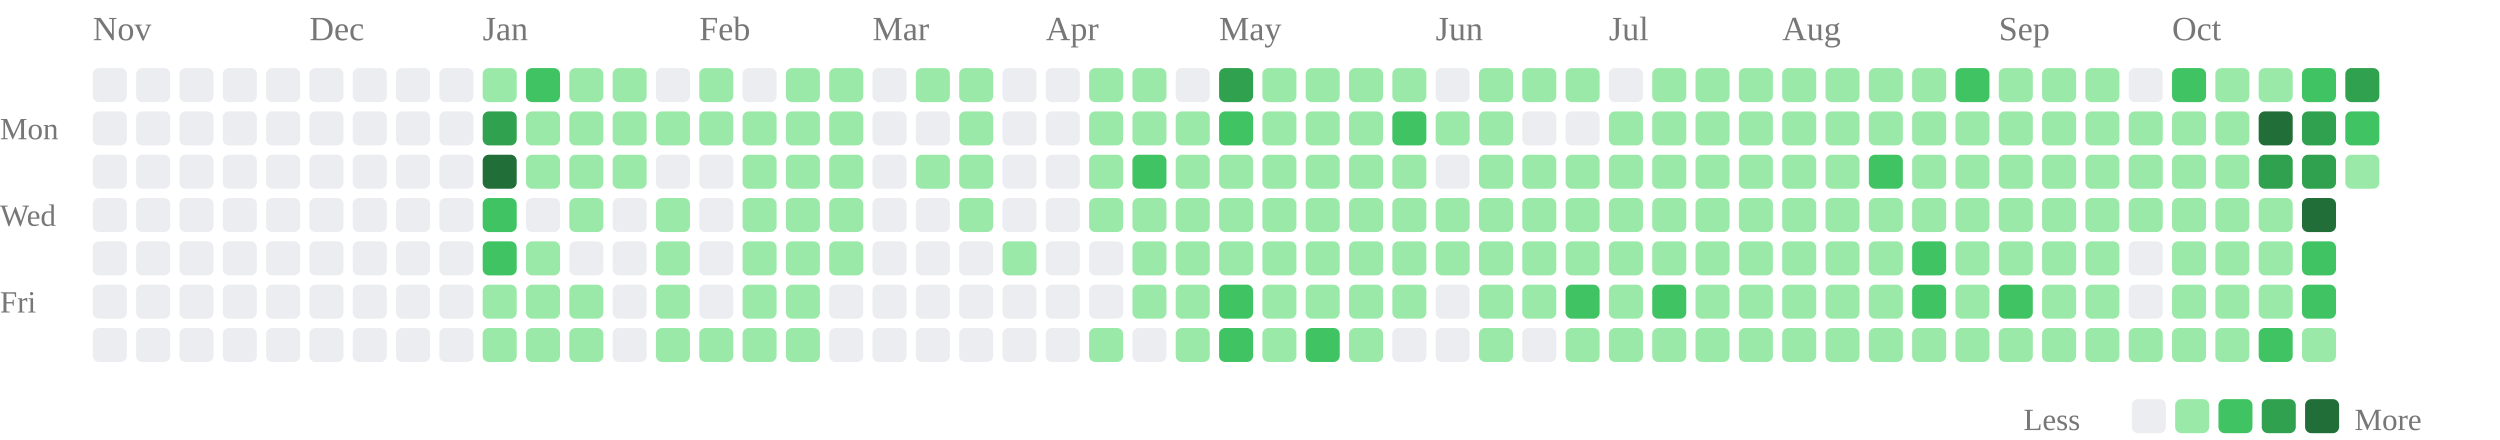
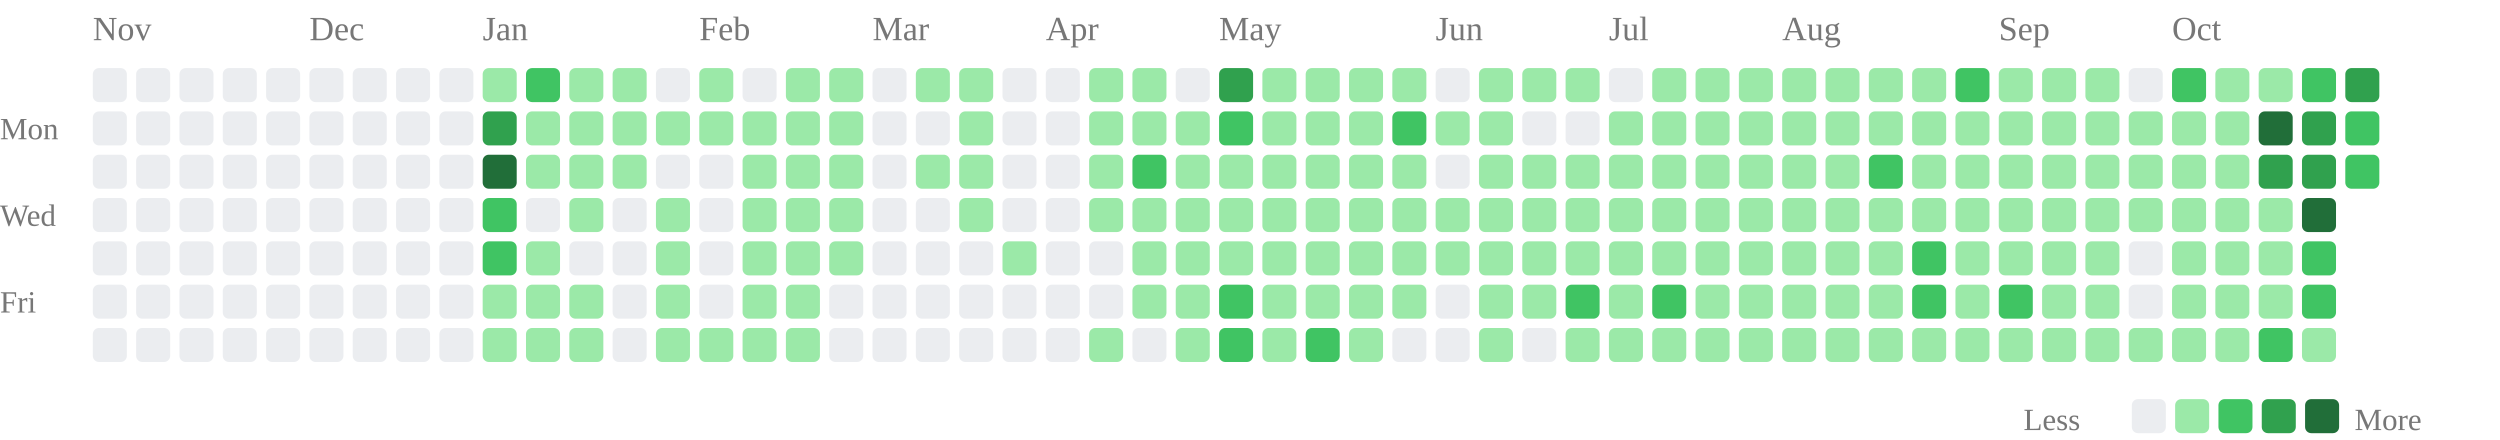
<svg xmlns="http://www.w3.org/2000/svg" class="activity-chart" viewBox="0 0 808 142" role="img" aria-label="GitHub contributions over the last year">
  <text class="month-label" x="30" y="13" fill="#777" font-size="11">Nov</text>
  <text class="month-label" x="100" y="13" fill="#777" font-size="11">Dec</text>
  <text class="month-label" x="156" y="13" fill="#777" font-size="11">Jan</text>
  <text class="month-label" x="226" y="13" fill="#777" font-size="11">Feb</text>
  <text class="month-label" x="282" y="13" fill="#777" font-size="11">Mar</text>
  <text class="month-label" x="338" y="13" fill="#777" font-size="11">Apr</text>
  <text class="month-label" x="394" y="13" fill="#777" font-size="11">May</text>
  <text class="month-label" x="464" y="13" fill="#777" font-size="11">Jun</text>
  <text class="month-label" x="520" y="13" fill="#777" font-size="11">Jul</text>
  <text class="month-label" x="576" y="13" fill="#777" font-size="11">Aug</text>
  <text class="month-label" x="646" y="13" fill="#777" font-size="11">Sep</text>
  <text class="month-label" x="702" y="13" fill="#777" font-size="11">Oct</text>
  <text class="weekday-label" x="0" y="45" fill="#777" font-size="10">Mon</text>
  <text class="weekday-label" x="0" y="73" fill="#777" font-size="10">Wed</text>
  <text class="weekday-label" x="0" y="101" fill="#777" font-size="10">Fri</text>
  <rect x="30" y="22" width="11" height="11" rx="2" fill="#ebedf0" />
  <rect x="30" y="36" width="11" height="11" rx="2" fill="#ebedf0" />
  <rect x="30" y="50" width="11" height="11" rx="2" fill="#ebedf0" />
  <rect x="30" y="64" width="11" height="11" rx="2" fill="#ebedf0" />
  <rect x="30" y="78" width="11" height="11" rx="2" fill="#ebedf0" />
  <rect x="30" y="92" width="11" height="11" rx="2" fill="#ebedf0" />
  <rect x="30" y="106" width="11" height="11" rx="2" fill="#ebedf0" />
  <rect x="44" y="22" width="11" height="11" rx="2" fill="#ebedf0" />
  <rect x="44" y="36" width="11" height="11" rx="2" fill="#ebedf0" />
  <rect x="44" y="50" width="11" height="11" rx="2" fill="#ebedf0" />
  <rect x="44" y="64" width="11" height="11" rx="2" fill="#ebedf0" />
  <rect x="44" y="78" width="11" height="11" rx="2" fill="#ebedf0" />
  <rect x="44" y="92" width="11" height="11" rx="2" fill="#ebedf0" />
  <rect x="44" y="106" width="11" height="11" rx="2" fill="#ebedf0" />
  <rect x="58" y="22" width="11" height="11" rx="2" fill="#ebedf0" />
  <rect x="58" y="36" width="11" height="11" rx="2" fill="#ebedf0" />
  <rect x="58" y="50" width="11" height="11" rx="2" fill="#ebedf0" />
  <rect x="58" y="64" width="11" height="11" rx="2" fill="#ebedf0" />
  <rect x="58" y="78" width="11" height="11" rx="2" fill="#ebedf0" />
  <rect x="58" y="92" width="11" height="11" rx="2" fill="#ebedf0" />
  <rect x="58" y="106" width="11" height="11" rx="2" fill="#ebedf0" />
  <rect x="72" y="22" width="11" height="11" rx="2" fill="#ebedf0" />
  <rect x="72" y="36" width="11" height="11" rx="2" fill="#ebedf0" />
  <rect x="72" y="50" width="11" height="11" rx="2" fill="#ebedf0" />
  <rect x="72" y="64" width="11" height="11" rx="2" fill="#ebedf0" />
  <rect x="72" y="78" width="11" height="11" rx="2" fill="#ebedf0" />
  <rect x="72" y="92" width="11" height="11" rx="2" fill="#ebedf0" />
  <rect x="72" y="106" width="11" height="11" rx="2" fill="#ebedf0" />
  <rect x="86" y="22" width="11" height="11" rx="2" fill="#ebedf0" />
  <rect x="86" y="36" width="11" height="11" rx="2" fill="#ebedf0" />
  <rect x="86" y="50" width="11" height="11" rx="2" fill="#ebedf0" />
  <rect x="86" y="64" width="11" height="11" rx="2" fill="#ebedf0" />
  <rect x="86" y="78" width="11" height="11" rx="2" fill="#ebedf0" />
  <rect x="86" y="92" width="11" height="11" rx="2" fill="#ebedf0" />
  <rect x="86" y="106" width="11" height="11" rx="2" fill="#ebedf0" />
  <rect x="100" y="22" width="11" height="11" rx="2" fill="#ebedf0" />
  <rect x="100" y="36" width="11" height="11" rx="2" fill="#ebedf0" />
  <rect x="100" y="50" width="11" height="11" rx="2" fill="#ebedf0" />
  <rect x="100" y="64" width="11" height="11" rx="2" fill="#ebedf0" />
  <rect x="100" y="78" width="11" height="11" rx="2" fill="#ebedf0" />
  <rect x="100" y="92" width="11" height="11" rx="2" fill="#ebedf0" />
  <rect x="100" y="106" width="11" height="11" rx="2" fill="#ebedf0" />
  <rect x="114" y="22" width="11" height="11" rx="2" fill="#ebedf0" />
  <rect x="114" y="36" width="11" height="11" rx="2" fill="#ebedf0" />
  <rect x="114" y="50" width="11" height="11" rx="2" fill="#ebedf0" />
  <rect x="114" y="64" width="11" height="11" rx="2" fill="#ebedf0" />
  <rect x="114" y="78" width="11" height="11" rx="2" fill="#ebedf0" />
  <rect x="114" y="92" width="11" height="11" rx="2" fill="#ebedf0" />
  <rect x="114" y="106" width="11" height="11" rx="2" fill="#ebedf0" />
  <rect x="128" y="22" width="11" height="11" rx="2" fill="#ebedf0" />
  <rect x="128" y="36" width="11" height="11" rx="2" fill="#ebedf0" />
  <rect x="128" y="50" width="11" height="11" rx="2" fill="#ebedf0" />
  <rect x="128" y="64" width="11" height="11" rx="2" fill="#ebedf0" />
  <rect x="128" y="78" width="11" height="11" rx="2" fill="#ebedf0" />
  <rect x="128" y="92" width="11" height="11" rx="2" fill="#ebedf0" />
  <rect x="128" y="106" width="11" height="11" rx="2" fill="#ebedf0" />
  <rect x="142" y="22" width="11" height="11" rx="2" fill="#ebedf0" />
  <rect x="142" y="36" width="11" height="11" rx="2" fill="#ebedf0" />
  <rect x="142" y="50" width="11" height="11" rx="2" fill="#ebedf0" />
  <rect x="142" y="64" width="11" height="11" rx="2" fill="#ebedf0" />
  <rect x="142" y="78" width="11" height="11" rx="2" fill="#ebedf0" />
  <rect x="142" y="92" width="11" height="11" rx="2" fill="#ebedf0" />
  <rect x="142" y="106" width="11" height="11" rx="2" fill="#ebedf0" />
  <rect x="156" y="22" width="11" height="11" rx="2" fill="#9be9a8" />
  <rect x="156" y="36" width="11" height="11" rx="2" fill="#30a14e" />
  <rect x="156" y="50" width="11" height="11" rx="2" fill="#216e39" />
  <rect x="156" y="64" width="11" height="11" rx="2" fill="#40c463" />
  <rect x="156" y="78" width="11" height="11" rx="2" fill="#40c463" />
  <rect x="156" y="92" width="11" height="11" rx="2" fill="#9be9a8" />
  <rect x="156" y="106" width="11" height="11" rx="2" fill="#9be9a8" />
  <rect x="170" y="22" width="11" height="11" rx="2" fill="#40c463" />
  <rect x="170" y="36" width="11" height="11" rx="2" fill="#9be9a8" />
  <rect x="170" y="50" width="11" height="11" rx="2" fill="#9be9a8" />
  <rect x="170" y="64" width="11" height="11" rx="2" fill="#ebedf0" />
  <rect x="170" y="78" width="11" height="11" rx="2" fill="#9be9a8" />
  <rect x="170" y="92" width="11" height="11" rx="2" fill="#9be9a8" />
  <rect x="170" y="106" width="11" height="11" rx="2" fill="#9be9a8" />
  <rect x="184" y="22" width="11" height="11" rx="2" fill="#9be9a8" />
  <rect x="184" y="36" width="11" height="11" rx="2" fill="#9be9a8" />
  <rect x="184" y="50" width="11" height="11" rx="2" fill="#9be9a8" />
  <rect x="184" y="64" width="11" height="11" rx="2" fill="#9be9a8" />
  <rect x="184" y="78" width="11" height="11" rx="2" fill="#ebedf0" />
  <rect x="184" y="92" width="11" height="11" rx="2" fill="#9be9a8" />
  <rect x="184" y="106" width="11" height="11" rx="2" fill="#9be9a8" />
  <rect x="198" y="22" width="11" height="11" rx="2" fill="#9be9a8" />
  <rect x="198" y="36" width="11" height="11" rx="2" fill="#9be9a8" />
  <rect x="198" y="50" width="11" height="11" rx="2" fill="#9be9a8" />
  <rect x="198" y="64" width="11" height="11" rx="2" fill="#ebedf0" />
  <rect x="198" y="78" width="11" height="11" rx="2" fill="#ebedf0" />
  <rect x="198" y="92" width="11" height="11" rx="2" fill="#ebedf0" />
  <rect x="198" y="106" width="11" height="11" rx="2" fill="#ebedf0" />
  <rect x="212" y="22" width="11" height="11" rx="2" fill="#ebedf0" />
  <rect x="212" y="36" width="11" height="11" rx="2" fill="#9be9a8" />
  <rect x="212" y="50" width="11" height="11" rx="2" fill="#ebedf0" />
  <rect x="212" y="64" width="11" height="11" rx="2" fill="#9be9a8" />
  <rect x="212" y="78" width="11" height="11" rx="2" fill="#9be9a8" />
  <rect x="212" y="92" width="11" height="11" rx="2" fill="#9be9a8" />
  <rect x="212" y="106" width="11" height="11" rx="2" fill="#9be9a8" />
  <rect x="226" y="22" width="11" height="11" rx="2" fill="#9be9a8" />
  <rect x="226" y="36" width="11" height="11" rx="2" fill="#9be9a8" />
  <rect x="226" y="50" width="11" height="11" rx="2" fill="#ebedf0" />
  <rect x="226" y="64" width="11" height="11" rx="2" fill="#ebedf0" />
  <rect x="226" y="78" width="11" height="11" rx="2" fill="#ebedf0" />
  <rect x="226" y="92" width="11" height="11" rx="2" fill="#ebedf0" />
  <rect x="226" y="106" width="11" height="11" rx="2" fill="#9be9a8" />
  <rect x="240" y="22" width="11" height="11" rx="2" fill="#ebedf0" />
  <rect x="240" y="36" width="11" height="11" rx="2" fill="#9be9a8" />
  <rect x="240" y="50" width="11" height="11" rx="2" fill="#9be9a8" />
  <rect x="240" y="64" width="11" height="11" rx="2" fill="#9be9a8" />
  <rect x="240" y="78" width="11" height="11" rx="2" fill="#9be9a8" />
  <rect x="240" y="92" width="11" height="11" rx="2" fill="#9be9a8" />
  <rect x="240" y="106" width="11" height="11" rx="2" fill="#9be9a8" />
  <rect x="254" y="22" width="11" height="11" rx="2" fill="#9be9a8" />
  <rect x="254" y="36" width="11" height="11" rx="2" fill="#9be9a8" />
  <rect x="254" y="50" width="11" height="11" rx="2" fill="#9be9a8" />
  <rect x="254" y="64" width="11" height="11" rx="2" fill="#9be9a8" />
  <rect x="254" y="78" width="11" height="11" rx="2" fill="#9be9a8" />
  <rect x="254" y="92" width="11" height="11" rx="2" fill="#9be9a8" />
  <rect x="254" y="106" width="11" height="11" rx="2" fill="#9be9a8" />
  <rect x="268" y="22" width="11" height="11" rx="2" fill="#9be9a8" />
  <rect x="268" y="36" width="11" height="11" rx="2" fill="#9be9a8" />
  <rect x="268" y="50" width="11" height="11" rx="2" fill="#9be9a8" />
  <rect x="268" y="64" width="11" height="11" rx="2" fill="#9be9a8" />
  <rect x="268" y="78" width="11" height="11" rx="2" fill="#9be9a8" />
  <rect x="268" y="92" width="11" height="11" rx="2" fill="#ebedf0" />
  <rect x="268" y="106" width="11" height="11" rx="2" fill="#ebedf0" />
  <rect x="282" y="22" width="11" height="11" rx="2" fill="#ebedf0" />
  <rect x="282" y="36" width="11" height="11" rx="2" fill="#ebedf0" />
  <rect x="282" y="50" width="11" height="11" rx="2" fill="#ebedf0" />
  <rect x="282" y="64" width="11" height="11" rx="2" fill="#ebedf0" />
  <rect x="282" y="78" width="11" height="11" rx="2" fill="#ebedf0" />
  <rect x="282" y="92" width="11" height="11" rx="2" fill="#ebedf0" />
  <rect x="282" y="106" width="11" height="11" rx="2" fill="#ebedf0" />
  <rect x="296" y="22" width="11" height="11" rx="2" fill="#9be9a8" />
  <rect x="296" y="36" width="11" height="11" rx="2" fill="#ebedf0" />
  <rect x="296" y="50" width="11" height="11" rx="2" fill="#9be9a8" />
  <rect x="296" y="64" width="11" height="11" rx="2" fill="#ebedf0" />
  <rect x="296" y="78" width="11" height="11" rx="2" fill="#ebedf0" />
  <rect x="296" y="92" width="11" height="11" rx="2" fill="#ebedf0" />
  <rect x="296" y="106" width="11" height="11" rx="2" fill="#ebedf0" />
  <rect x="310" y="22" width="11" height="11" rx="2" fill="#9be9a8" />
  <rect x="310" y="36" width="11" height="11" rx="2" fill="#9be9a8" />
  <rect x="310" y="50" width="11" height="11" rx="2" fill="#9be9a8" />
  <rect x="310" y="64" width="11" height="11" rx="2" fill="#9be9a8" />
  <rect x="310" y="78" width="11" height="11" rx="2" fill="#ebedf0" />
  <rect x="310" y="92" width="11" height="11" rx="2" fill="#ebedf0" />
  <rect x="310" y="106" width="11" height="11" rx="2" fill="#ebedf0" />
  <rect x="324" y="22" width="11" height="11" rx="2" fill="#ebedf0" />
  <rect x="324" y="36" width="11" height="11" rx="2" fill="#ebedf0" />
  <rect x="324" y="50" width="11" height="11" rx="2" fill="#ebedf0" />
  <rect x="324" y="64" width="11" height="11" rx="2" fill="#ebedf0" />
  <rect x="324" y="78" width="11" height="11" rx="2" fill="#9be9a8" />
  <rect x="324" y="92" width="11" height="11" rx="2" fill="#ebedf0" />
  <rect x="324" y="106" width="11" height="11" rx="2" fill="#ebedf0" />
  <rect x="338" y="22" width="11" height="11" rx="2" fill="#ebedf0" />
  <rect x="338" y="36" width="11" height="11" rx="2" fill="#ebedf0" />
  <rect x="338" y="50" width="11" height="11" rx="2" fill="#ebedf0" />
  <rect x="338" y="64" width="11" height="11" rx="2" fill="#ebedf0" />
  <rect x="338" y="78" width="11" height="11" rx="2" fill="#ebedf0" />
  <rect x="338" y="92" width="11" height="11" rx="2" fill="#ebedf0" />
  <rect x="338" y="106" width="11" height="11" rx="2" fill="#ebedf0" />
  <rect x="352" y="22" width="11" height="11" rx="2" fill="#9be9a8" />
  <rect x="352" y="36" width="11" height="11" rx="2" fill="#9be9a8" />
  <rect x="352" y="50" width="11" height="11" rx="2" fill="#9be9a8" />
  <rect x="352" y="64" width="11" height="11" rx="2" fill="#9be9a8" />
  <rect x="352" y="78" width="11" height="11" rx="2" fill="#ebedf0" />
  <rect x="352" y="92" width="11" height="11" rx="2" fill="#ebedf0" />
  <rect x="352" y="106" width="11" height="11" rx="2" fill="#9be9a8" />
  <rect x="366" y="22" width="11" height="11" rx="2" fill="#9be9a8" />
  <rect x="366" y="36" width="11" height="11" rx="2" fill="#9be9a8" />
  <rect x="366" y="50" width="11" height="11" rx="2" fill="#40c463" />
  <rect x="366" y="64" width="11" height="11" rx="2" fill="#9be9a8" />
  <rect x="366" y="78" width="11" height="11" rx="2" fill="#9be9a8" />
  <rect x="366" y="92" width="11" height="11" rx="2" fill="#9be9a8" />
  <rect x="366" y="106" width="11" height="11" rx="2" fill="#ebedf0" />
  <rect x="380" y="22" width="11" height="11" rx="2" fill="#ebedf0" />
  <rect x="380" y="36" width="11" height="11" rx="2" fill="#9be9a8" />
  <rect x="380" y="50" width="11" height="11" rx="2" fill="#9be9a8" />
  <rect x="380" y="64" width="11" height="11" rx="2" fill="#9be9a8" />
  <rect x="380" y="78" width="11" height="11" rx="2" fill="#9be9a8" />
  <rect x="380" y="92" width="11" height="11" rx="2" fill="#9be9a8" />
  <rect x="380" y="106" width="11" height="11" rx="2" fill="#9be9a8" />
  <rect x="394" y="22" width="11" height="11" rx="2" fill="#30a14e" />
  <rect x="394" y="36" width="11" height="11" rx="2" fill="#40c463" />
  <rect x="394" y="50" width="11" height="11" rx="2" fill="#9be9a8" />
  <rect x="394" y="64" width="11" height="11" rx="2" fill="#9be9a8" />
  <rect x="394" y="78" width="11" height="11" rx="2" fill="#9be9a8" />
  <rect x="394" y="92" width="11" height="11" rx="2" fill="#40c463" />
  <rect x="394" y="106" width="11" height="11" rx="2" fill="#40c463" />
  <rect x="408" y="22" width="11" height="11" rx="2" fill="#9be9a8" />
  <rect x="408" y="36" width="11" height="11" rx="2" fill="#9be9a8" />
  <rect x="408" y="50" width="11" height="11" rx="2" fill="#9be9a8" />
  <rect x="408" y="64" width="11" height="11" rx="2" fill="#9be9a8" />
  <rect x="408" y="78" width="11" height="11" rx="2" fill="#9be9a8" />
  <rect x="408" y="92" width="11" height="11" rx="2" fill="#9be9a8" />
  <rect x="408" y="106" width="11" height="11" rx="2" fill="#9be9a8" />
  <rect x="422" y="22" width="11" height="11" rx="2" fill="#9be9a8" />
  <rect x="422" y="36" width="11" height="11" rx="2" fill="#9be9a8" />
  <rect x="422" y="50" width="11" height="11" rx="2" fill="#9be9a8" />
  <rect x="422" y="64" width="11" height="11" rx="2" fill="#9be9a8" />
  <rect x="422" y="78" width="11" height="11" rx="2" fill="#9be9a8" />
  <rect x="422" y="92" width="11" height="11" rx="2" fill="#9be9a8" />
  <rect x="422" y="106" width="11" height="11" rx="2" fill="#40c463" />
  <rect x="436" y="22" width="11" height="11" rx="2" fill="#9be9a8" />
  <rect x="436" y="36" width="11" height="11" rx="2" fill="#9be9a8" />
  <rect x="436" y="50" width="11" height="11" rx="2" fill="#9be9a8" />
  <rect x="436" y="64" width="11" height="11" rx="2" fill="#9be9a8" />
  <rect x="436" y="78" width="11" height="11" rx="2" fill="#9be9a8" />
  <rect x="436" y="92" width="11" height="11" rx="2" fill="#9be9a8" />
  <rect x="436" y="106" width="11" height="11" rx="2" fill="#9be9a8" />
  <rect x="450" y="22" width="11" height="11" rx="2" fill="#9be9a8" />
  <rect x="450" y="36" width="11" height="11" rx="2" fill="#40c463" />
  <rect x="450" y="50" width="11" height="11" rx="2" fill="#9be9a8" />
  <rect x="450" y="64" width="11" height="11" rx="2" fill="#9be9a8" />
  <rect x="450" y="78" width="11" height="11" rx="2" fill="#9be9a8" />
  <rect x="450" y="92" width="11" height="11" rx="2" fill="#9be9a8" />
  <rect x="450" y="106" width="11" height="11" rx="2" fill="#ebedf0" />
  <rect x="464" y="22" width="11" height="11" rx="2" fill="#ebedf0" />
  <rect x="464" y="36" width="11" height="11" rx="2" fill="#9be9a8" />
  <rect x="464" y="50" width="11" height="11" rx="2" fill="#ebedf0" />
  <rect x="464" y="64" width="11" height="11" rx="2" fill="#9be9a8" />
  <rect x="464" y="78" width="11" height="11" rx="2" fill="#9be9a8" />
  <rect x="464" y="92" width="11" height="11" rx="2" fill="#ebedf0" />
  <rect x="464" y="106" width="11" height="11" rx="2" fill="#ebedf0" />
  <rect x="478" y="22" width="11" height="11" rx="2" fill="#9be9a8" />
  <rect x="478" y="36" width="11" height="11" rx="2" fill="#9be9a8" />
  <rect x="478" y="50" width="11" height="11" rx="2" fill="#9be9a8" />
  <rect x="478" y="64" width="11" height="11" rx="2" fill="#9be9a8" />
  <rect x="478" y="78" width="11" height="11" rx="2" fill="#9be9a8" />
  <rect x="478" y="92" width="11" height="11" rx="2" fill="#9be9a8" />
  <rect x="478" y="106" width="11" height="11" rx="2" fill="#9be9a8" />
  <rect x="492" y="22" width="11" height="11" rx="2" fill="#9be9a8" />
  <rect x="492" y="36" width="11" height="11" rx="2" fill="#ebedf0" />
  <rect x="492" y="50" width="11" height="11" rx="2" fill="#9be9a8" />
  <rect x="492" y="64" width="11" height="11" rx="2" fill="#9be9a8" />
  <rect x="492" y="78" width="11" height="11" rx="2" fill="#9be9a8" />
  <rect x="492" y="92" width="11" height="11" rx="2" fill="#9be9a8" />
  <rect x="492" y="106" width="11" height="11" rx="2" fill="#ebedf0" />
  <rect x="506" y="22" width="11" height="11" rx="2" fill="#9be9a8" />
  <rect x="506" y="36" width="11" height="11" rx="2" fill="#ebedf0" />
  <rect x="506" y="50" width="11" height="11" rx="2" fill="#9be9a8" />
  <rect x="506" y="64" width="11" height="11" rx="2" fill="#9be9a8" />
  <rect x="506" y="78" width="11" height="11" rx="2" fill="#9be9a8" />
  <rect x="506" y="92" width="11" height="11" rx="2" fill="#40c463" />
  <rect x="506" y="106" width="11" height="11" rx="2" fill="#9be9a8" />
  <rect x="520" y="22" width="11" height="11" rx="2" fill="#ebedf0" />
  <rect x="520" y="36" width="11" height="11" rx="2" fill="#9be9a8" />
  <rect x="520" y="50" width="11" height="11" rx="2" fill="#9be9a8" />
  <rect x="520" y="64" width="11" height="11" rx="2" fill="#9be9a8" />
  <rect x="520" y="78" width="11" height="11" rx="2" fill="#9be9a8" />
  <rect x="520" y="92" width="11" height="11" rx="2" fill="#9be9a8" />
  <rect x="520" y="106" width="11" height="11" rx="2" fill="#9be9a8" />
  <rect x="534" y="22" width="11" height="11" rx="2" fill="#9be9a8" />
  <rect x="534" y="36" width="11" height="11" rx="2" fill="#9be9a8" />
  <rect x="534" y="50" width="11" height="11" rx="2" fill="#9be9a8" />
  <rect x="534" y="64" width="11" height="11" rx="2" fill="#9be9a8" />
  <rect x="534" y="78" width="11" height="11" rx="2" fill="#9be9a8" />
  <rect x="534" y="92" width="11" height="11" rx="2" fill="#40c463" />
  <rect x="534" y="106" width="11" height="11" rx="2" fill="#9be9a8" />
  <rect x="548" y="22" width="11" height="11" rx="2" fill="#9be9a8" />
  <rect x="548" y="36" width="11" height="11" rx="2" fill="#9be9a8" />
  <rect x="548" y="50" width="11" height="11" rx="2" fill="#9be9a8" />
  <rect x="548" y="64" width="11" height="11" rx="2" fill="#9be9a8" />
  <rect x="548" y="78" width="11" height="11" rx="2" fill="#9be9a8" />
  <rect x="548" y="92" width="11" height="11" rx="2" fill="#9be9a8" />
  <rect x="548" y="106" width="11" height="11" rx="2" fill="#9be9a8" />
  <rect x="562" y="22" width="11" height="11" rx="2" fill="#9be9a8" />
  <rect x="562" y="36" width="11" height="11" rx="2" fill="#9be9a8" />
  <rect x="562" y="50" width="11" height="11" rx="2" fill="#9be9a8" />
  <rect x="562" y="64" width="11" height="11" rx="2" fill="#9be9a8" />
  <rect x="562" y="78" width="11" height="11" rx="2" fill="#9be9a8" />
  <rect x="562" y="92" width="11" height="11" rx="2" fill="#9be9a8" />
  <rect x="562" y="106" width="11" height="11" rx="2" fill="#9be9a8" />
  <rect x="576" y="22" width="11" height="11" rx="2" fill="#9be9a8" />
  <rect x="576" y="36" width="11" height="11" rx="2" fill="#9be9a8" />
  <rect x="576" y="50" width="11" height="11" rx="2" fill="#9be9a8" />
  <rect x="576" y="64" width="11" height="11" rx="2" fill="#9be9a8" />
  <rect x="576" y="78" width="11" height="11" rx="2" fill="#9be9a8" />
  <rect x="576" y="92" width="11" height="11" rx="2" fill="#9be9a8" />
  <rect x="576" y="106" width="11" height="11" rx="2" fill="#9be9a8" />
  <rect x="590" y="22" width="11" height="11" rx="2" fill="#9be9a8" />
  <rect x="590" y="36" width="11" height="11" rx="2" fill="#9be9a8" />
  <rect x="590" y="50" width="11" height="11" rx="2" fill="#9be9a8" />
  <rect x="590" y="64" width="11" height="11" rx="2" fill="#9be9a8" />
  <rect x="590" y="78" width="11" height="11" rx="2" fill="#9be9a8" />
  <rect x="590" y="92" width="11" height="11" rx="2" fill="#9be9a8" />
  <rect x="590" y="106" width="11" height="11" rx="2" fill="#9be9a8" />
  <rect x="604" y="22" width="11" height="11" rx="2" fill="#9be9a8" />
  <rect x="604" y="36" width="11" height="11" rx="2" fill="#9be9a8" />
  <rect x="604" y="50" width="11" height="11" rx="2" fill="#40c463" />
  <rect x="604" y="64" width="11" height="11" rx="2" fill="#9be9a8" />
  <rect x="604" y="78" width="11" height="11" rx="2" fill="#9be9a8" />
  <rect x="604" y="92" width="11" height="11" rx="2" fill="#9be9a8" />
  <rect x="604" y="106" width="11" height="11" rx="2" fill="#9be9a8" />
  <rect x="618" y="22" width="11" height="11" rx="2" fill="#9be9a8" />
  <rect x="618" y="36" width="11" height="11" rx="2" fill="#9be9a8" />
  <rect x="618" y="50" width="11" height="11" rx="2" fill="#9be9a8" />
  <rect x="618" y="64" width="11" height="11" rx="2" fill="#9be9a8" />
  <rect x="618" y="78" width="11" height="11" rx="2" fill="#40c463" />
  <rect x="618" y="92" width="11" height="11" rx="2" fill="#40c463" />
  <rect x="618" y="106" width="11" height="11" rx="2" fill="#9be9a8" />
  <rect x="632" y="22" width="11" height="11" rx="2" fill="#40c463" />
  <rect x="632" y="36" width="11" height="11" rx="2" fill="#9be9a8" />
  <rect x="632" y="50" width="11" height="11" rx="2" fill="#9be9a8" />
  <rect x="632" y="64" width="11" height="11" rx="2" fill="#9be9a8" />
  <rect x="632" y="78" width="11" height="11" rx="2" fill="#9be9a8" />
  <rect x="632" y="92" width="11" height="11" rx="2" fill="#9be9a8" />
  <rect x="632" y="106" width="11" height="11" rx="2" fill="#9be9a8" />
  <rect x="646" y="22" width="11" height="11" rx="2" fill="#9be9a8" />
  <rect x="646" y="36" width="11" height="11" rx="2" fill="#9be9a8" />
  <rect x="646" y="50" width="11" height="11" rx="2" fill="#9be9a8" />
  <rect x="646" y="64" width="11" height="11" rx="2" fill="#9be9a8" />
  <rect x="646" y="78" width="11" height="11" rx="2" fill="#9be9a8" />
  <rect x="646" y="92" width="11" height="11" rx="2" fill="#40c463" />
  <rect x="646" y="106" width="11" height="11" rx="2" fill="#9be9a8" />
  <rect x="660" y="22" width="11" height="11" rx="2" fill="#9be9a8" />
  <rect x="660" y="36" width="11" height="11" rx="2" fill="#9be9a8" />
  <rect x="660" y="50" width="11" height="11" rx="2" fill="#9be9a8" />
  <rect x="660" y="64" width="11" height="11" rx="2" fill="#9be9a8" />
  <rect x="660" y="78" width="11" height="11" rx="2" fill="#9be9a8" />
  <rect x="660" y="92" width="11" height="11" rx="2" fill="#9be9a8" />
  <rect x="660" y="106" width="11" height="11" rx="2" fill="#9be9a8" />
  <rect x="674" y="22" width="11" height="11" rx="2" fill="#9be9a8" />
  <rect x="674" y="36" width="11" height="11" rx="2" fill="#9be9a8" />
  <rect x="674" y="50" width="11" height="11" rx="2" fill="#9be9a8" />
  <rect x="674" y="64" width="11" height="11" rx="2" fill="#9be9a8" />
  <rect x="674" y="78" width="11" height="11" rx="2" fill="#9be9a8" />
  <rect x="674" y="92" width="11" height="11" rx="2" fill="#9be9a8" />
  <rect x="674" y="106" width="11" height="11" rx="2" fill="#9be9a8" />
  <rect x="688" y="22" width="11" height="11" rx="2" fill="#ebedf0" />
  <rect x="688" y="36" width="11" height="11" rx="2" fill="#9be9a8" />
  <rect x="688" y="50" width="11" height="11" rx="2" fill="#9be9a8" />
  <rect x="688" y="64" width="11" height="11" rx="2" fill="#9be9a8" />
  <rect x="688" y="78" width="11" height="11" rx="2" fill="#ebedf0" />
  <rect x="688" y="92" width="11" height="11" rx="2" fill="#ebedf0" />
  <rect x="688" y="106" width="11" height="11" rx="2" fill="#9be9a8" />
  <rect x="702" y="22" width="11" height="11" rx="2" fill="#40c463" />
  <rect x="702" y="36" width="11" height="11" rx="2" fill="#9be9a8" />
  <rect x="702" y="50" width="11" height="11" rx="2" fill="#9be9a8" />
  <rect x="702" y="64" width="11" height="11" rx="2" fill="#9be9a8" />
  <rect x="702" y="78" width="11" height="11" rx="2" fill="#9be9a8" />
  <rect x="702" y="92" width="11" height="11" rx="2" fill="#9be9a8" />
  <rect x="702" y="106" width="11" height="11" rx="2" fill="#9be9a8" />
  <rect x="716" y="22" width="11" height="11" rx="2" fill="#9be9a8" />
  <rect x="716" y="36" width="11" height="11" rx="2" fill="#9be9a8" />
  <rect x="716" y="50" width="11" height="11" rx="2" fill="#9be9a8" />
  <rect x="716" y="64" width="11" height="11" rx="2" fill="#9be9a8" />
  <rect x="716" y="78" width="11" height="11" rx="2" fill="#9be9a8" />
  <rect x="716" y="92" width="11" height="11" rx="2" fill="#9be9a8" />
  <rect x="716" y="106" width="11" height="11" rx="2" fill="#9be9a8" />
  <rect x="730" y="22" width="11" height="11" rx="2" fill="#9be9a8" />
  <rect x="730" y="36" width="11" height="11" rx="2" fill="#216e39" />
  <rect x="730" y="50" width="11" height="11" rx="2" fill="#30a14e" />
  <rect x="730" y="64" width="11" height="11" rx="2" fill="#9be9a8" />
  <rect x="730" y="78" width="11" height="11" rx="2" fill="#9be9a8" />
  <rect x="730" y="92" width="11" height="11" rx="2" fill="#9be9a8" />
  <rect x="730" y="106" width="11" height="11" rx="2" fill="#40c463" />
  <rect x="744" y="22" width="11" height="11" rx="2" fill="#40c463" />
  <rect x="744" y="36" width="11" height="11" rx="2" fill="#30a14e" />
  <rect x="744" y="50" width="11" height="11" rx="2" fill="#30a14e" />
  <rect x="744" y="64" width="11" height="11" rx="2" fill="#216e39" />
  <rect x="744" y="78" width="11" height="11" rx="2" fill="#40c463" />
  <rect x="744" y="92" width="11" height="11" rx="2" fill="#40c463" />
  <rect x="744" y="106" width="11" height="11" rx="2" fill="#9be9a8" />
  <rect x="758" y="22" width="11" height="11" rx="2" fill="#30a14e" />
  <rect x="758" y="36" width="11" height="11" rx="2" fill="#40c463" />
-   <rect x="758" y="50" width="11" height="11" rx="2" fill="#9be9a8" />
+   <rect x="758" y="50" width="11" height="11" rx="2" fill="#40c463" />
  <text class="legend-label" x="654" y="139" fill="#777" font-size="10">Less</text>
  <rect class="legend-cell" x="689" y="129" width="11" height="11" rx="2" fill="#ebedf0" />
  <rect class="legend-cell" x="703" y="129" width="11" height="11" rx="2" fill="#9be9a8" />
  <rect class="legend-cell" x="717" y="129" width="11" height="11" rx="2" fill="#40c463" />
  <rect class="legend-cell" x="731" y="129" width="11" height="11" rx="2" fill="#30a14e" />
  <rect class="legend-cell" x="745" y="129" width="11" height="11" rx="2" fill="#216e39" />
  <text class="legend-label" x="761" y="139" fill="#777" font-size="10">More</text>
</svg>
